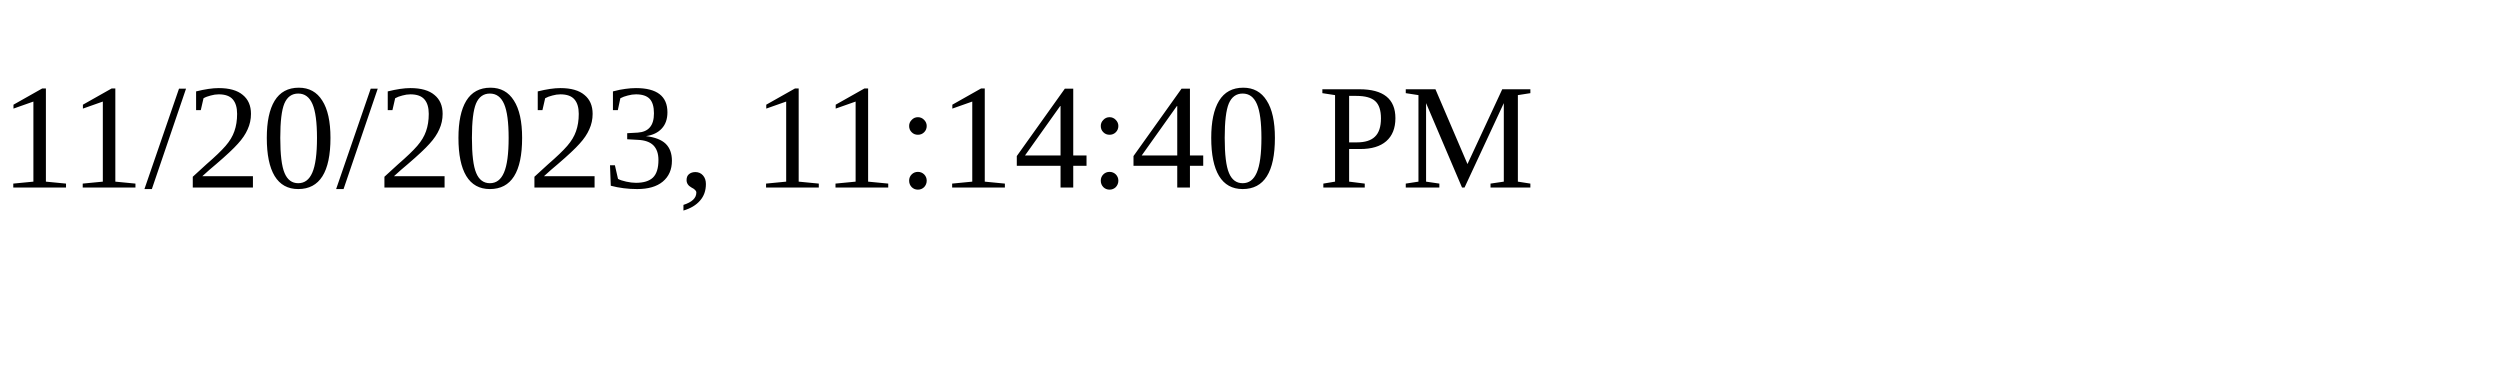
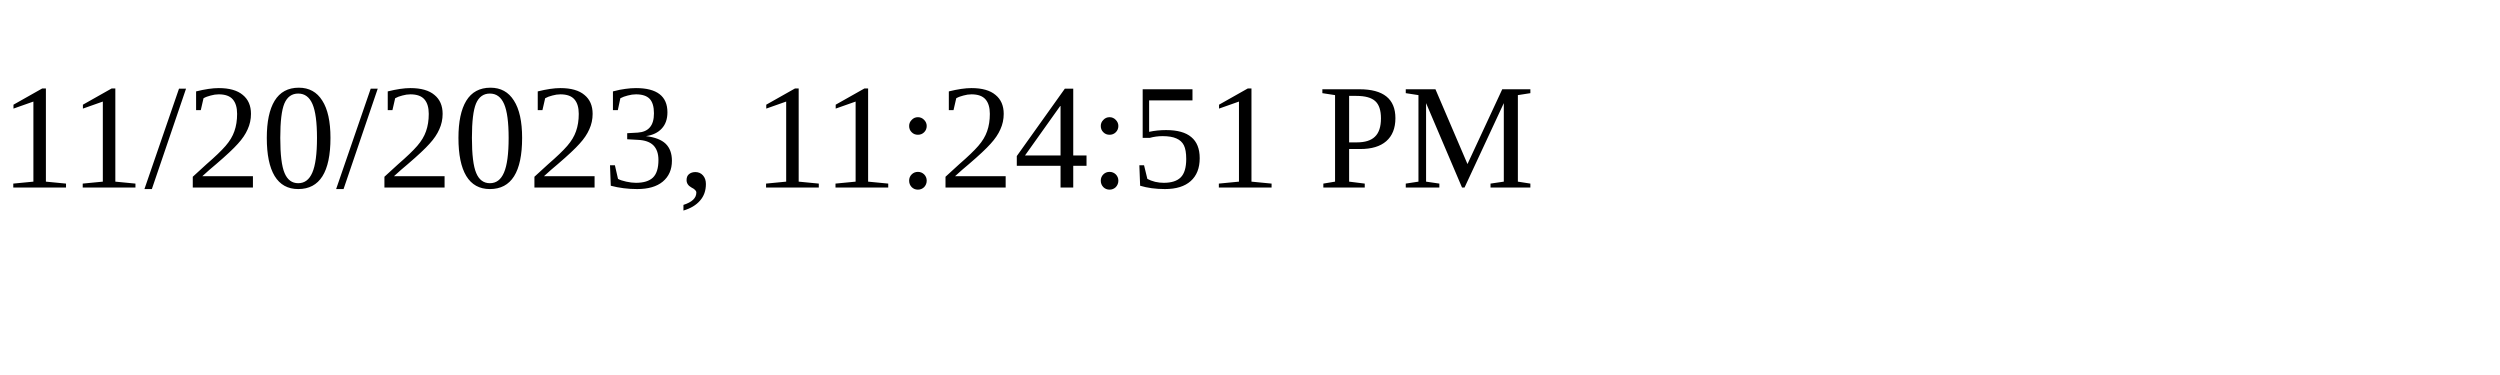
<svg xmlns="http://www.w3.org/2000/svg" height="30" width="200">
-   <text x="0" y="15">11/20/2023, 11:14:40 PM</text>
+   <text x="0" y="15">11/20/2023, 11:24:51 PM</text>
</svg>
